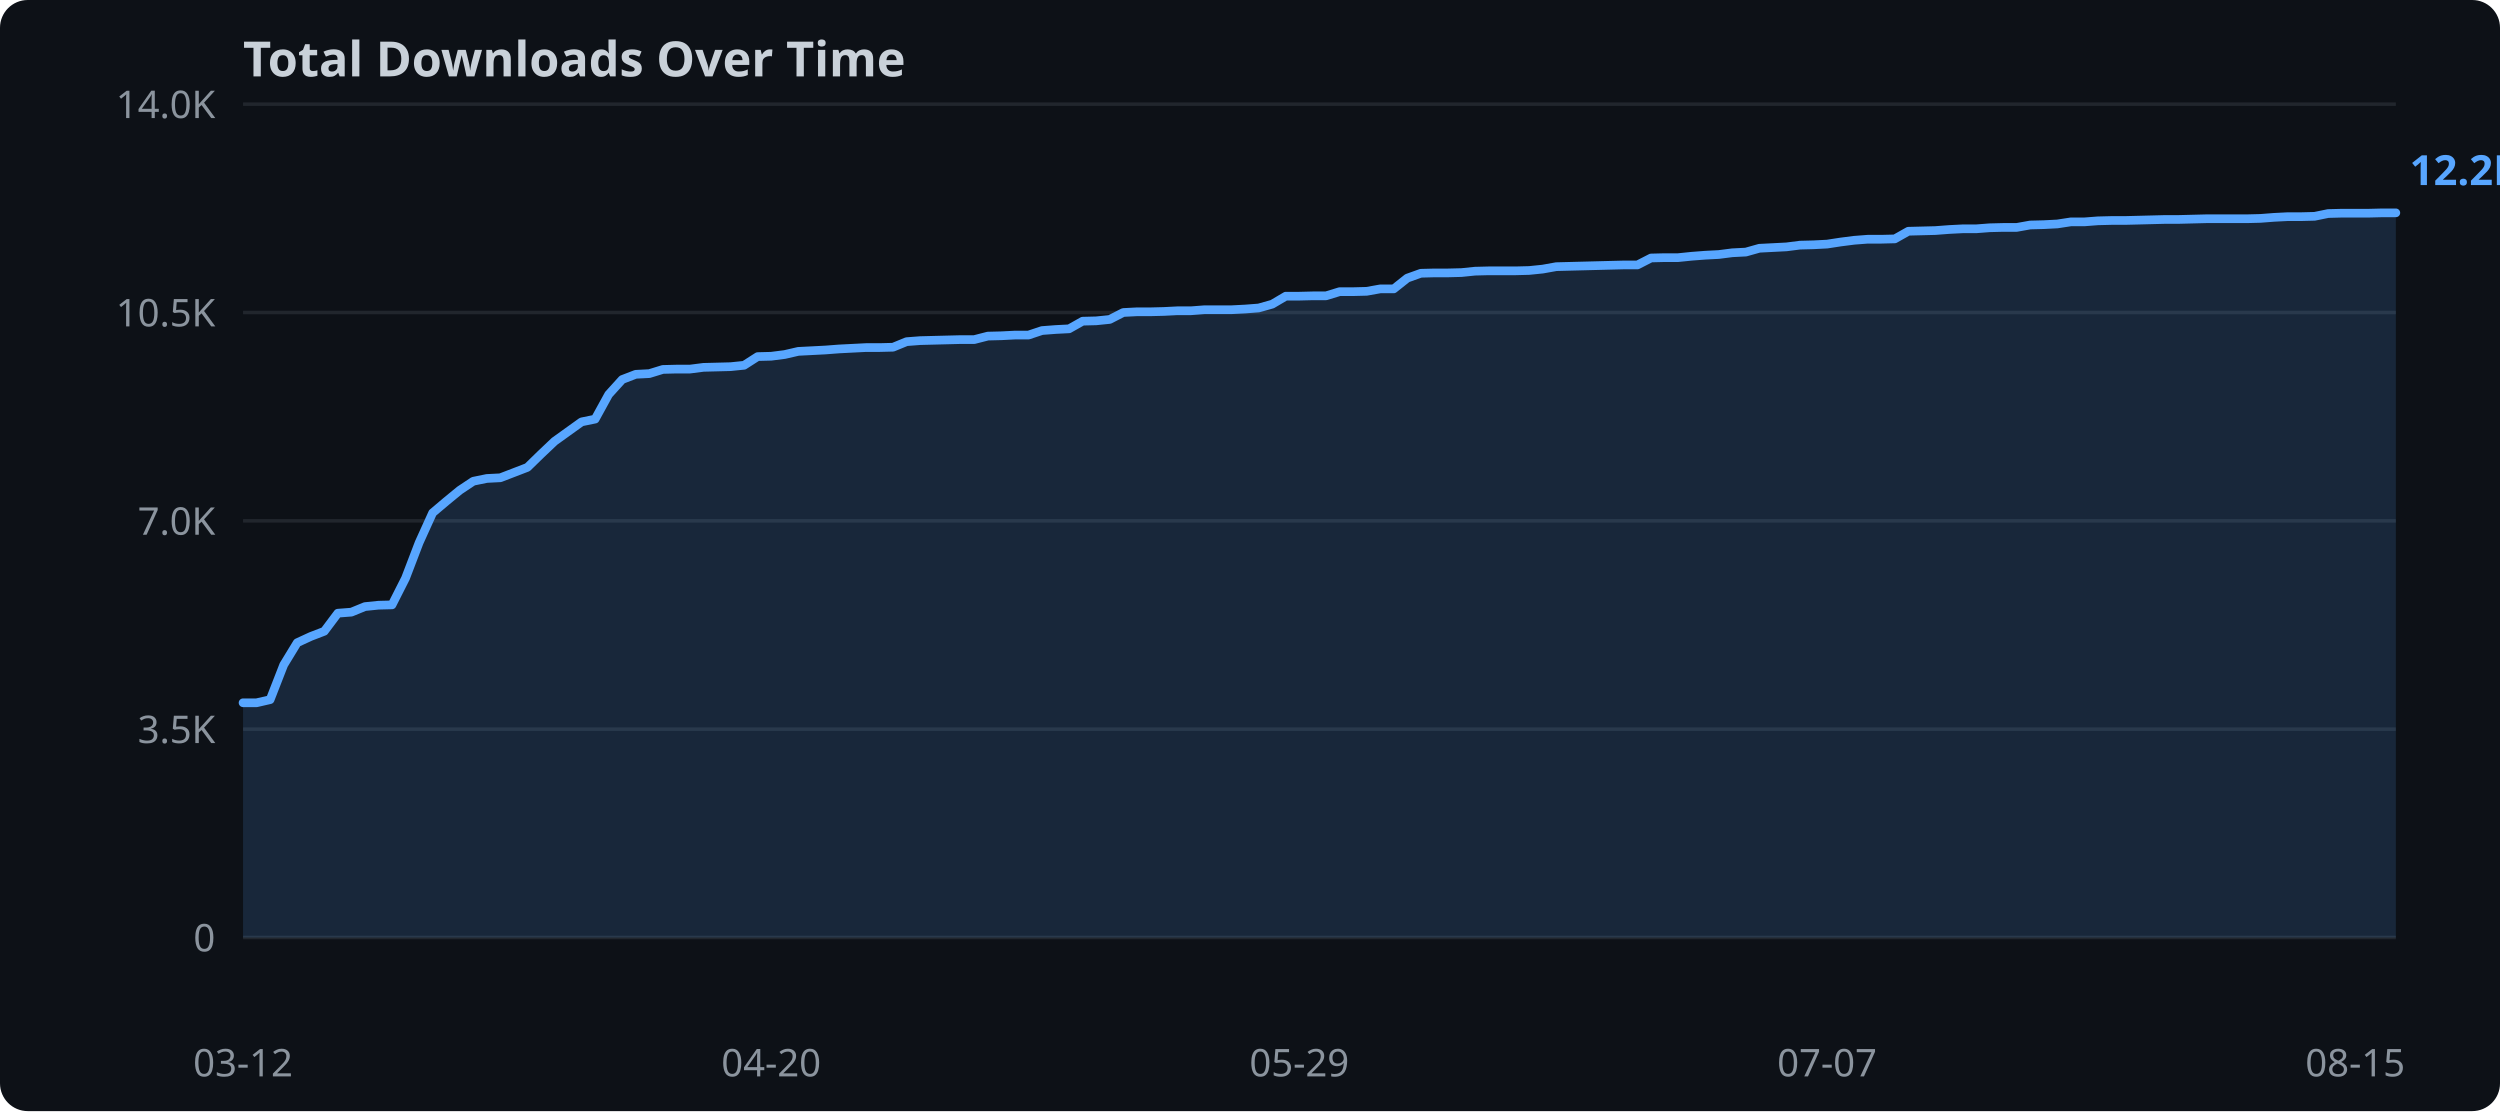
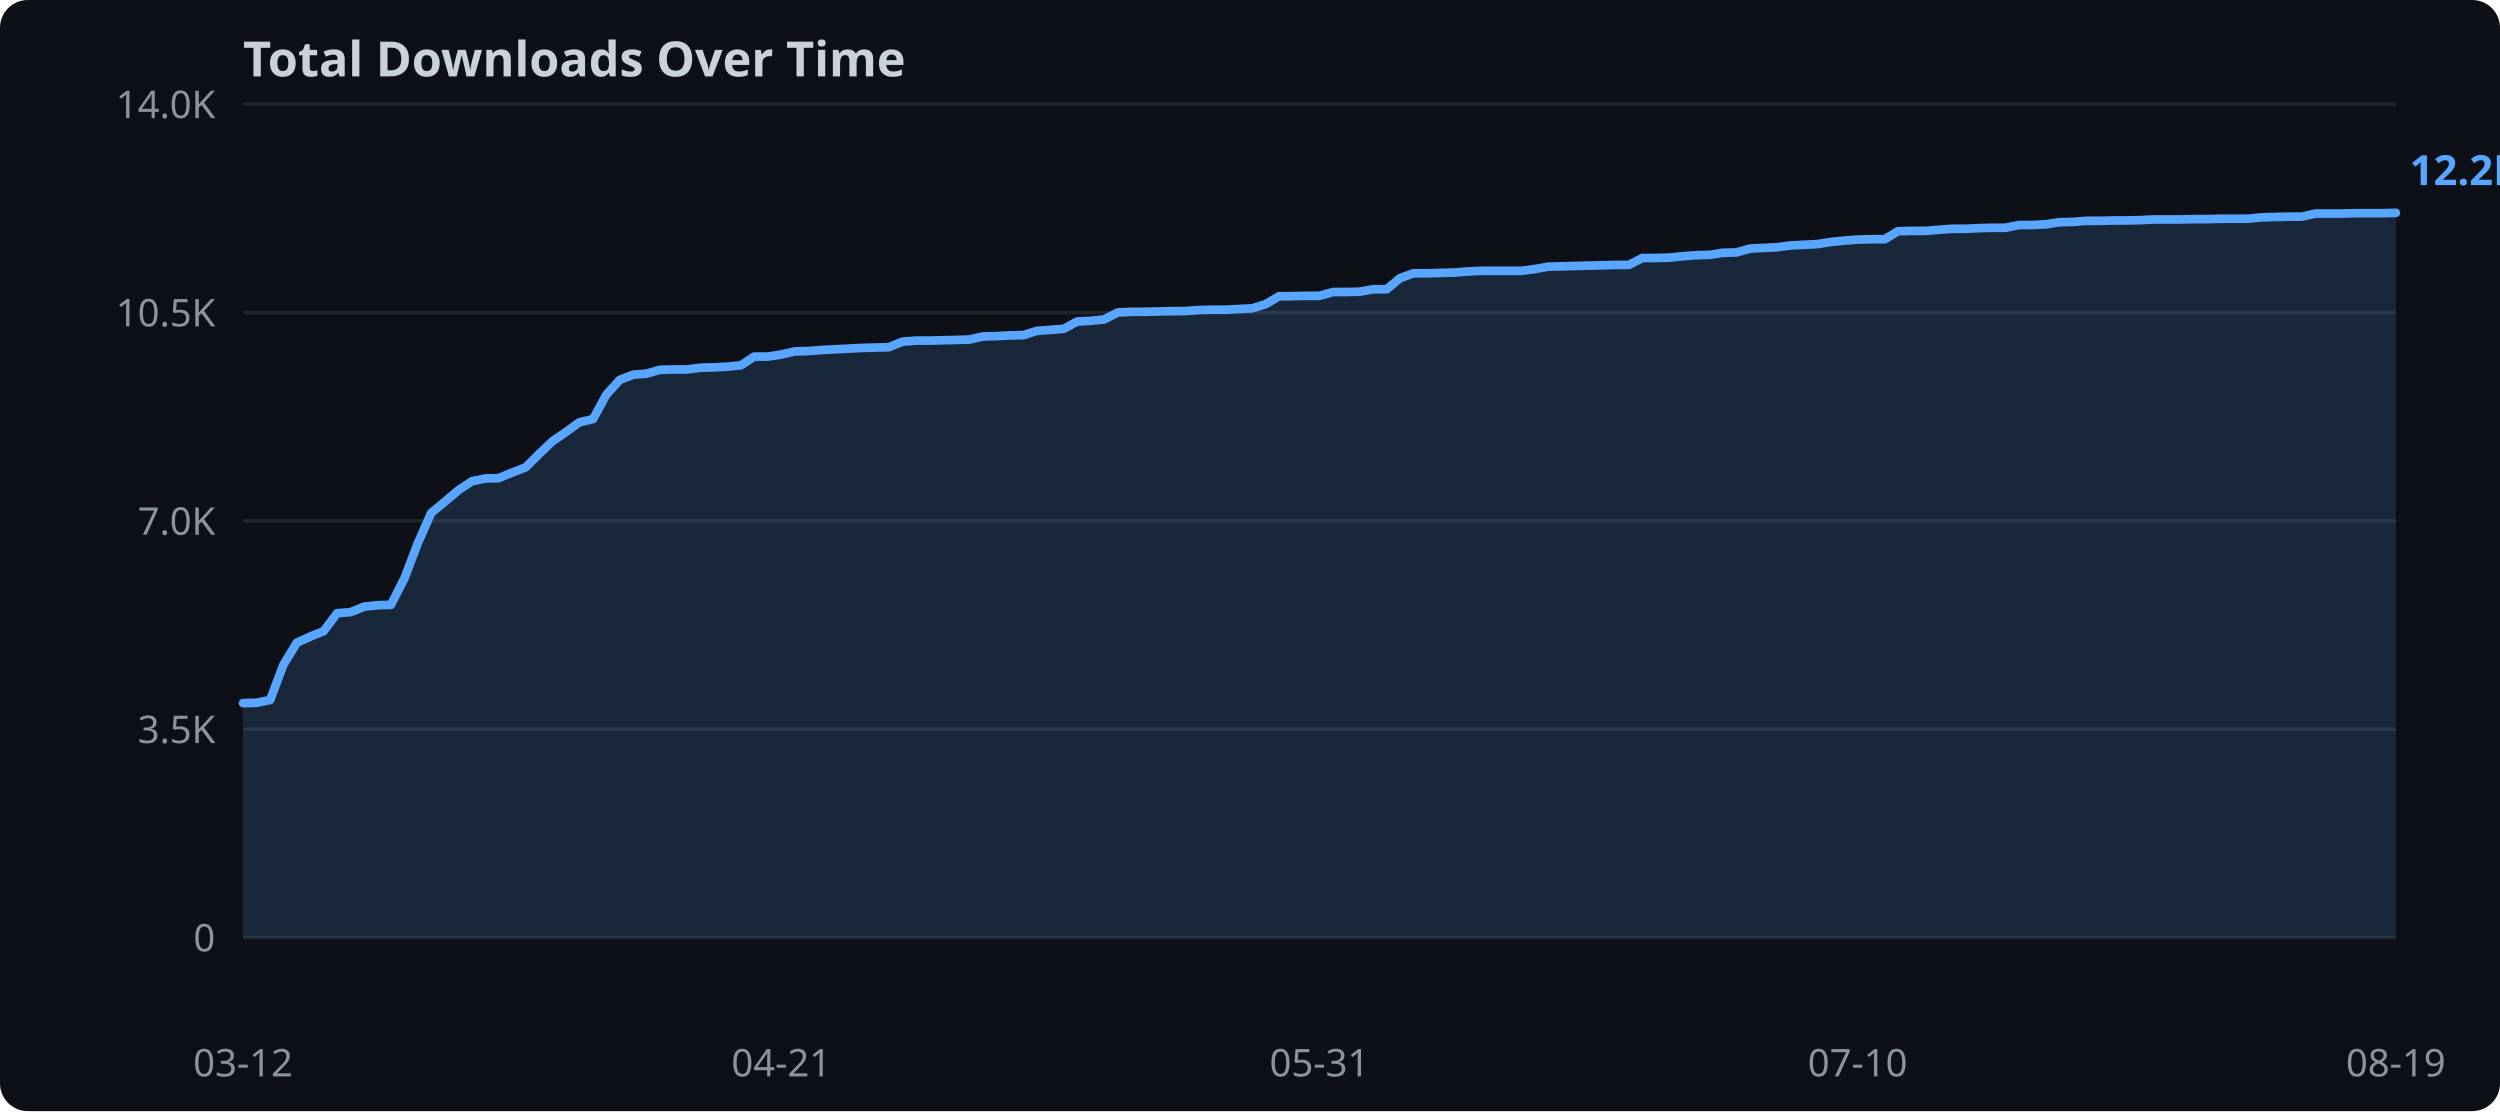
<svg xmlns="http://www.w3.org/2000/svg" width="720" height="320">
  <rect width="720" height="320" fill="#0d1117" rx="8" />
  <text x="70" y="22" fill="#c9d1d9" font-family="sans-serif" font-size="14" font-weight="bold">Total Downloads Over Time</text>
  <line x1="70" y1="270.0" x2="690" y2="270.0" stroke="#21262d" stroke-width="1" />
  <text x="62" y="274.0" text-anchor="end" fill="#8b949e" font-family="sans-serif" font-size="11">0</text>
  <line x1="70" y1="210.0" x2="690" y2="210.0" stroke="#21262d" stroke-width="1" />
  <text x="62" y="214.0" text-anchor="end" fill="#8b949e" font-family="sans-serif" font-size="11">3.5K</text>
  <line x1="70" y1="150.0" x2="690" y2="150.0" stroke="#21262d" stroke-width="1" />
  <text x="62" y="154.0" text-anchor="end" fill="#8b949e" font-family="sans-serif" font-size="11">7.0K</text>
  <line x1="70" y1="90.0" x2="690" y2="90.0" stroke="#21262d" stroke-width="1" />
  <text x="62" y="94.0" text-anchor="end" fill="#8b949e" font-family="sans-serif" font-size="11">10.5K</text>
  <line x1="70" y1="30.0" x2="690" y2="30.0" stroke="#21262d" stroke-width="1" />
  <text x="62" y="34.0" text-anchor="end" fill="#8b949e" font-family="sans-serif" font-size="11">14.0K</text>
-   <polygon points="70.0,202.4 73.9,202.4 77.8,201.5 81.7,191.5 85.6,185.1 89.5,183.3 93.4,181.8 97.3,176.6 101.2,176.3 105.1,174.7 109.0,174.3 112.9,174.2 116.8,166.5 120.7,156.3 124.6,147.7 128.5,144.4 132.4,141.2 136.3,138.6 140.2,137.8 144.1,137.6 148.0,136.1 151.9,134.6 155.8,130.8 159.7,127.1 163.6,124.3 167.5,121.5 171.4,120.7 175.3,113.6 179.2,109.3 183.1,107.8 187.0,107.6 190.9,106.4 194.8,106.3 198.7,106.3 202.6,105.8 206.5,105.7 210.4,105.6 214.3,105.2 218.2,102.7 222.1,102.6 226.0,102.1 229.9,101.2 233.8,101.0 237.7,100.8 241.6,100.5 245.5,100.3 249.4,100.1 253.3,100.1 257.2,100.0 261.1,98.4 265.0,98.1 268.9,98.0 272.8,97.9 276.7,97.8 280.6,97.8 284.5,96.8 288.4,96.7 292.3,96.5 296.2,96.5 300.1,95.2 304.0,94.9 307.9,94.7 311.8,92.5 315.7,92.4 319.6,92.0 323.5,90.0 327.4,89.8 331.3,89.8 335.2,89.7 339.1,89.5 343.0,89.5 346.9,89.2 350.8,89.2 354.7,89.2 358.6,89.0 362.5,88.7 366.4,87.6 370.3,85.3 374.2,85.3 378.1,85.2 381.9,85.2 385.8,84.0 389.7,84.0 393.6,83.9 397.5,83.2 401.4,83.2 405.3,80.1 409.2,78.7 413.1,78.6 417.0,78.6 420.9,78.5 424.8,78.1 428.7,78.0 432.6,78.0 436.5,78.0 440.4,77.9 444.3,77.5 448.2,76.8 452.1,76.7 456.0,76.6 459.9,76.5 463.8,76.4 467.7,76.3 471.6,76.3 475.5,74.3 479.4,74.2 483.3,74.2 487.2,73.8 491.1,73.5 495.0,73.3 498.9,72.8 502.8,72.6 506.7,71.5 510.6,71.3 514.5,71.1 518.4,70.6 522.3,70.5 526.2,70.3 530.1,69.7 534.0,69.2 537.9,68.9 541.8,68.9 545.7,68.8 549.6,66.6 553.5,66.5 557.4,66.4 561.3,66.1 565.2,65.9 569.1,65.9 573.0,65.6 576.9,65.5 580.8,65.5 584.7,64.8 588.6,64.7 592.5,64.5 596.4,63.9 600.3,63.9 604.2,63.6 608.1,63.5 612.0,63.5 615.9,63.4 619.8,63.3 623.7,63.2 627.6,63.2 631.5,63.1 635.4,63.0 639.3,63.0 643.2,63.0 647.1,63.0 651.0,62.9 654.9,62.6 658.8,62.4 662.7,62.4 666.6,62.3 670.5,61.5 674.4,61.4 678.3,61.4 682.2,61.4 686.1,61.3 690.0,61.3 690.0,270.0 70.0,270.0" fill="#58a6ff" opacity="0.15" />
-   <polyline points="70.0,202.4 73.9,202.4 77.8,201.5 81.7,191.5 85.6,185.1 89.5,183.3 93.4,181.8 97.3,176.6 101.2,176.3 105.1,174.7 109.0,174.3 112.9,174.2 116.8,166.5 120.7,156.3 124.6,147.7 128.5,144.4 132.4,141.2 136.3,138.6 140.2,137.8 144.1,137.6 148.0,136.1 151.9,134.6 155.8,130.8 159.7,127.1 163.6,124.3 167.5,121.5 171.4,120.7 175.3,113.6 179.2,109.3 183.1,107.8 187.0,107.6 190.9,106.4 194.8,106.3 198.7,106.3 202.6,105.8 206.5,105.7 210.4,105.6 214.3,105.2 218.2,102.7 222.1,102.6 226.0,102.1 229.9,101.2 233.8,101.0 237.7,100.8 241.6,100.5 245.5,100.3 249.4,100.1 253.3,100.1 257.2,100.0 261.1,98.4 265.0,98.1 268.9,98.0 272.8,97.9 276.7,97.8 280.6,97.8 284.5,96.8 288.4,96.7 292.3,96.5 296.2,96.5 300.1,95.2 304.0,94.9 307.9,94.7 311.8,92.5 315.7,92.4 319.6,92.0 323.5,90.0 327.4,89.8 331.3,89.8 335.2,89.7 339.1,89.5 343.0,89.5 346.9,89.2 350.8,89.2 354.7,89.2 358.6,89.0 362.5,88.7 366.4,87.6 370.3,85.3 374.2,85.3 378.1,85.2 381.9,85.2 385.8,84.0 389.7,84.0 393.6,83.9 397.5,83.2 401.4,83.2 405.3,80.1 409.2,78.7 413.1,78.6 417.0,78.6 420.9,78.5 424.8,78.1 428.7,78.0 432.6,78.0 436.5,78.0 440.4,77.9 444.3,77.5 448.2,76.8 452.1,76.7 456.0,76.6 459.9,76.5 463.8,76.4 467.7,76.3 471.6,76.3 475.5,74.3 479.4,74.2 483.3,74.2 487.2,73.8 491.1,73.5 495.0,73.3 498.9,72.8 502.8,72.6 506.7,71.5 510.6,71.3 514.5,71.1 518.4,70.6 522.3,70.5 526.2,70.3 530.1,69.7 534.0,69.2 537.9,68.9 541.8,68.9 545.7,68.8 549.6,66.6 553.5,66.5 557.4,66.4 561.3,66.1 565.2,65.9 569.1,65.9 573.0,65.6 576.9,65.5 580.8,65.5 584.7,64.8 588.6,64.7 592.5,64.5 596.4,63.9 600.3,63.9 604.2,63.6 608.1,63.5 612.0,63.5 615.9,63.4 619.8,63.3 623.7,63.2 627.6,63.2 631.5,63.1 635.4,63.0 639.3,63.0 643.2,63.0 647.1,63.0 651.0,62.9 654.9,62.6 658.8,62.4 662.7,62.4 666.6,62.3 670.5,61.5 674.4,61.4 678.3,61.4 682.2,61.4 686.1,61.3 690.0,61.3" fill="none" stroke="#58a6ff" stroke-width="2.5" stroke-linejoin="round" stroke-linecap="round" />
+   <polygon points="70.0,202.5 73.9,202.4 77.8,201.6 81.6,191.5 85.5,185.1 89.4,183.3 93.2,181.8 97.1,176.6 101.0,176.3 104.9,174.7 108.8,174.3 112.6,174.2 116.5,166.5 120.4,156.3 124.2,147.7 128.1,144.5 132.0,141.2 135.9,138.6 139.8,137.8 143.6,137.7 147.5,136.1 151.4,134.6 155.2,130.8 159.1,127.1 163.0,124.4 166.9,121.6 170.8,120.7 174.6,113.7 178.5,109.4 182.4,107.9 186.2,107.6 190.1,106.5 194.0,106.4 197.9,106.4 201.8,105.9 205.6,105.8 209.5,105.6 213.4,105.2 217.2,102.7 221.1,102.7 225.0,102.1 228.9,101.2 232.8,101.1 236.6,100.8 240.5,100.6 244.4,100.4 248.2,100.2 252.1,100.1 256.0,100.0 259.9,98.4 263.8,98.1 267.6,98.1 271.5,98.0 275.4,97.9 279.2,97.8 283.1,96.9 287.0,96.8 290.9,96.6 294.8,96.5 298.6,95.3 302.5,95.0 306.4,94.7 310.2,92.6 314.1,92.4 318.0,92.0 321.9,90.0 325.8,89.8 329.6,89.8 333.5,89.7 337.4,89.6 341.2,89.6 345.1,89.3 349.0,89.2 352.9,89.2 356.8,89.0 360.6,88.8 364.5,87.6 368.4,85.3 372.2,85.3 376.1,85.2 380.0,85.2 383.9,84.1 387.8,84.1 391.6,84.0 395.5,83.3 399.4,83.3 403.2,80.1 407.1,78.7 411.0,78.7 414.9,78.6 418.8,78.5 422.6,78.2 426.5,78.0 430.4,78.0 434.2,78.0 438.1,78.0 442.0,77.5 445.9,76.8 449.8,76.7 453.6,76.6 457.5,76.5 461.4,76.4 465.2,76.3 469.1,76.3 473.0,74.3 476.9,74.3 480.8,74.2 484.6,73.8 488.5,73.5 492.4,73.4 496.2,72.8 500.1,72.7 504.0,71.6 507.9,71.4 511.8,71.2 515.6,70.7 519.5,70.5 523.4,70.3 527.2,69.7 531.1,69.3 535.0,69.0 538.9,68.9 542.8,68.9 546.6,66.6 550.5,66.5 554.4,66.5 558.2,66.2 562.1,65.9 566.0,65.9 569.9,65.7 573.8,65.6 577.6,65.6 581.5,64.8 585.4,64.8 589.2,64.6 593.1,64.0 597.0,63.9 600.9,63.6 604.8,63.6 608.6,63.5 612.5,63.5 616.4,63.4 620.2,63.2 624.1,63.2 628.0,63.2 631.9,63.1 635.8,63.1 639.6,63.0 643.5,63.0 647.4,63.0 651.2,62.6 655.1,62.5 659.0,62.4 662.9,62.4 666.8,61.5 670.6,61.5 674.5,61.5 678.4,61.4 682.2,61.4 686.1,61.4 690.0,61.3 690.0,270.0 70.0,270.0" fill="#58a6ff" opacity="0.15" />
+   <polyline points="70.0,202.5 73.9,202.4 77.8,201.6 81.6,191.5 85.5,185.1 89.4,183.3 93.2,181.8 97.1,176.6 101.0,176.3 104.9,174.7 108.8,174.3 112.6,174.2 116.5,166.5 120.4,156.3 124.2,147.7 128.1,144.5 132.0,141.2 135.9,138.6 139.8,137.8 143.6,137.7 147.5,136.1 151.4,134.6 155.2,130.8 159.1,127.1 163.0,124.4 166.9,121.6 170.8,120.7 174.6,113.7 178.5,109.4 182.4,107.9 186.2,107.6 190.1,106.5 194.0,106.4 197.9,106.4 201.8,105.9 205.6,105.8 209.5,105.6 213.4,105.2 217.2,102.7 221.1,102.7 225.0,102.1 228.9,101.2 232.8,101.1 236.6,100.8 240.5,100.6 244.4,100.4 248.2,100.2 252.1,100.1 256.0,100.0 259.9,98.4 263.8,98.1 267.6,98.1 271.5,98.0 275.4,97.9 279.2,97.8 283.1,96.9 287.0,96.8 290.9,96.6 294.8,96.5 298.6,95.3 302.5,95.0 306.4,94.7 310.2,92.6 314.1,92.4 318.0,92.0 321.9,90.0 325.8,89.8 329.6,89.8 333.5,89.7 337.4,89.6 341.2,89.6 345.1,89.3 349.0,89.2 352.9,89.2 356.8,89.0 360.6,88.8 364.5,87.6 368.4,85.3 372.2,85.3 376.1,85.2 380.0,85.2 383.9,84.1 387.8,84.1 391.6,84.0 395.5,83.3 399.4,83.3 403.2,80.1 407.1,78.7 411.0,78.7 414.9,78.6 418.8,78.5 422.6,78.2 426.5,78.0 430.4,78.0 434.2,78.0 438.1,78.0 442.0,77.5 445.9,76.8 449.8,76.7 453.6,76.6 457.5,76.5 461.4,76.4 465.2,76.3 469.1,76.3 473.0,74.3 476.9,74.3 480.8,74.2 484.6,73.8 488.5,73.5 492.4,73.4 496.2,72.8 500.1,72.7 504.0,71.6 507.9,71.4 511.8,71.2 515.6,70.7 519.5,70.5 523.4,70.3 527.2,69.7 531.1,69.3 535.0,69.0 538.9,68.9 542.8,68.9 546.6,66.6 550.5,66.5 554.4,66.5 558.2,66.2 562.1,65.9 566.0,65.9 569.9,65.7 573.8,65.6 577.6,65.6 581.5,64.8 585.4,64.8 589.2,64.6 593.1,64.0 597.0,63.9 600.9,63.6 604.8,63.6 608.6,63.5 612.5,63.5 616.4,63.4 620.2,63.2 624.1,63.2 628.0,63.2 631.9,63.1 635.8,63.1 639.6,63.0 643.5,63.0 647.4,63.0 651.2,62.6 655.1,62.5 659.0,62.4 662.9,62.4 666.8,61.5 670.6,61.5 674.5,61.5 678.4,61.4 682.2,61.4 686.1,61.4 690.0,61.3" fill="none" stroke="#58a6ff" stroke-width="2.5" stroke-linejoin="round" stroke-linecap="round" />
  <text x="70.0" y="310" text-anchor="middle" fill="#8b949e" font-family="sans-serif" font-size="11">03-12</text>
-   <text x="222.1" y="310" text-anchor="middle" fill="#8b949e" font-family="sans-serif" font-size="11">04-20</text>
-   <text x="374.2" y="310" text-anchor="middle" fill="#8b949e" font-family="sans-serif" font-size="11">05-29</text>
-   <text x="526.2" y="310" text-anchor="middle" fill="#8b949e" font-family="sans-serif" font-size="11">07-07</text>
-   <text x="678.3" y="310" text-anchor="middle" fill="#8b949e" font-family="sans-serif" font-size="11">08-15</text>
+   <text x="225.0" y="310" text-anchor="middle" fill="#8b949e" font-family="sans-serif" font-size="11">04-21</text>
+   <text x="380.0" y="310" text-anchor="middle" fill="#8b949e" font-family="sans-serif" font-size="11">05-31</text>
+   <text x="535.0" y="310" text-anchor="middle" fill="#8b949e" font-family="sans-serif" font-size="11">07-10</text>
+   <text x="690.0" y="310" text-anchor="middle" fill="#8b949e" font-family="sans-serif" font-size="11">08-19</text>
  <text x="694.0" y="53.3" fill="#58a6ff" font-family="sans-serif" font-size="12" font-weight="bold">12.2K</text>
</svg>
